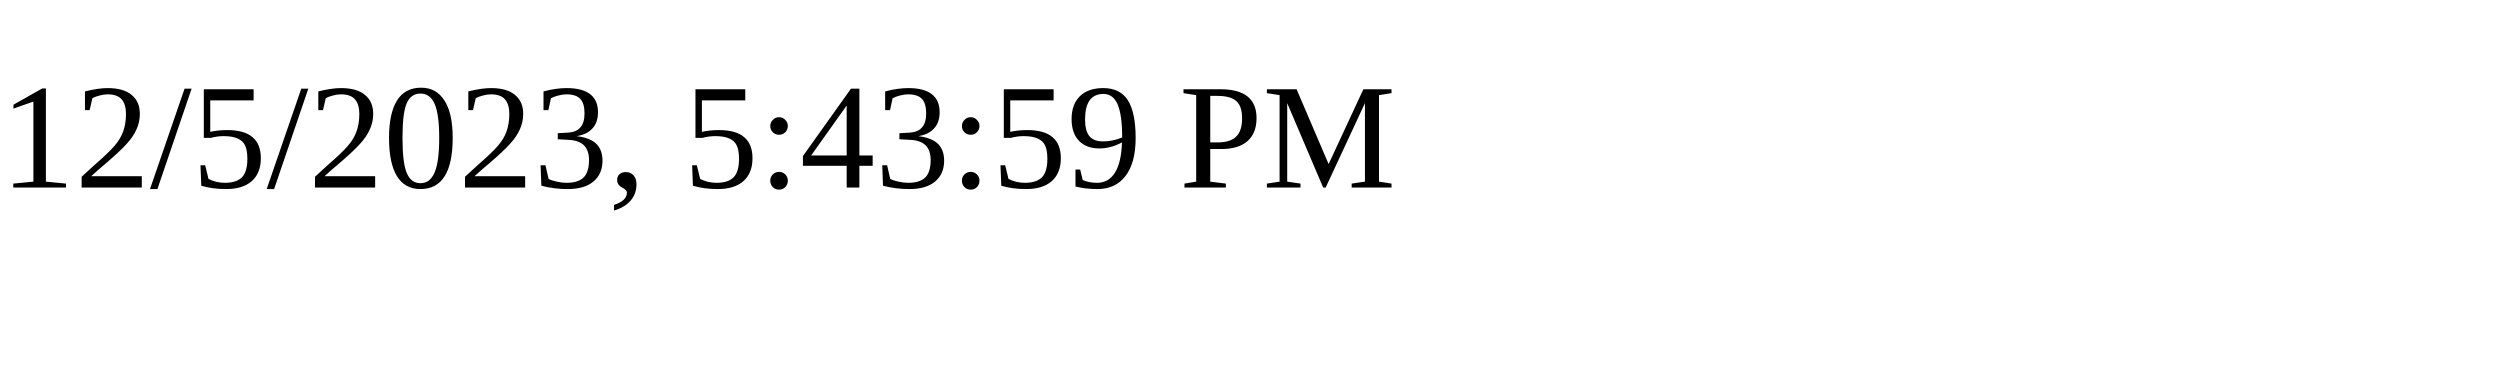
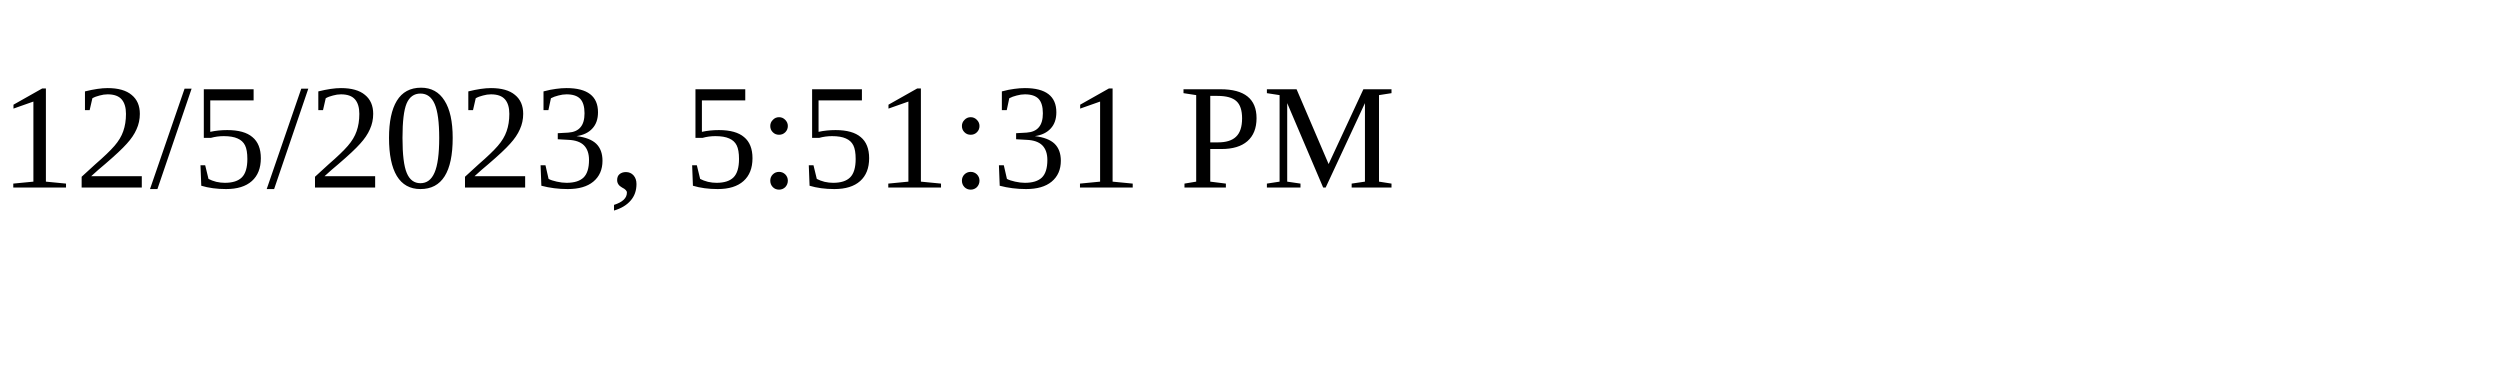
<svg xmlns="http://www.w3.org/2000/svg" height="30" width="200">
-   <text x="0" y="15">12/5/2023, 5:43:59 PM</text>
+   <text x="0" y="15">12/5/2023, 5:51:31 PM</text>
</svg>
